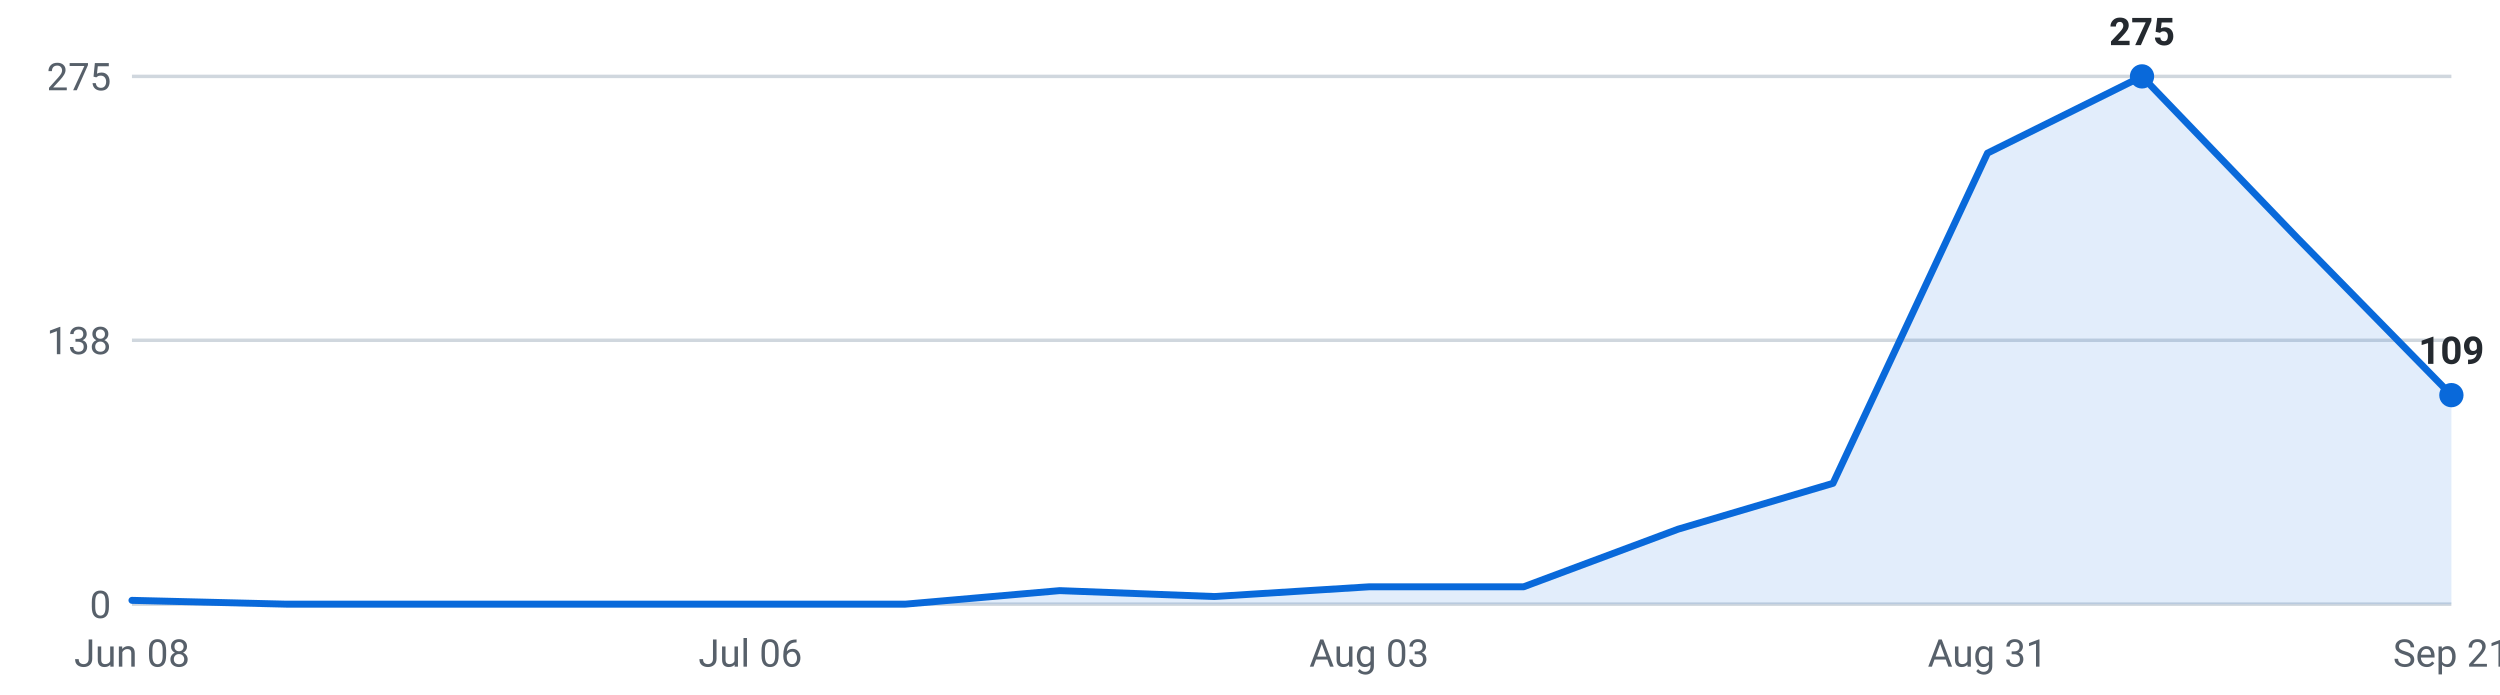
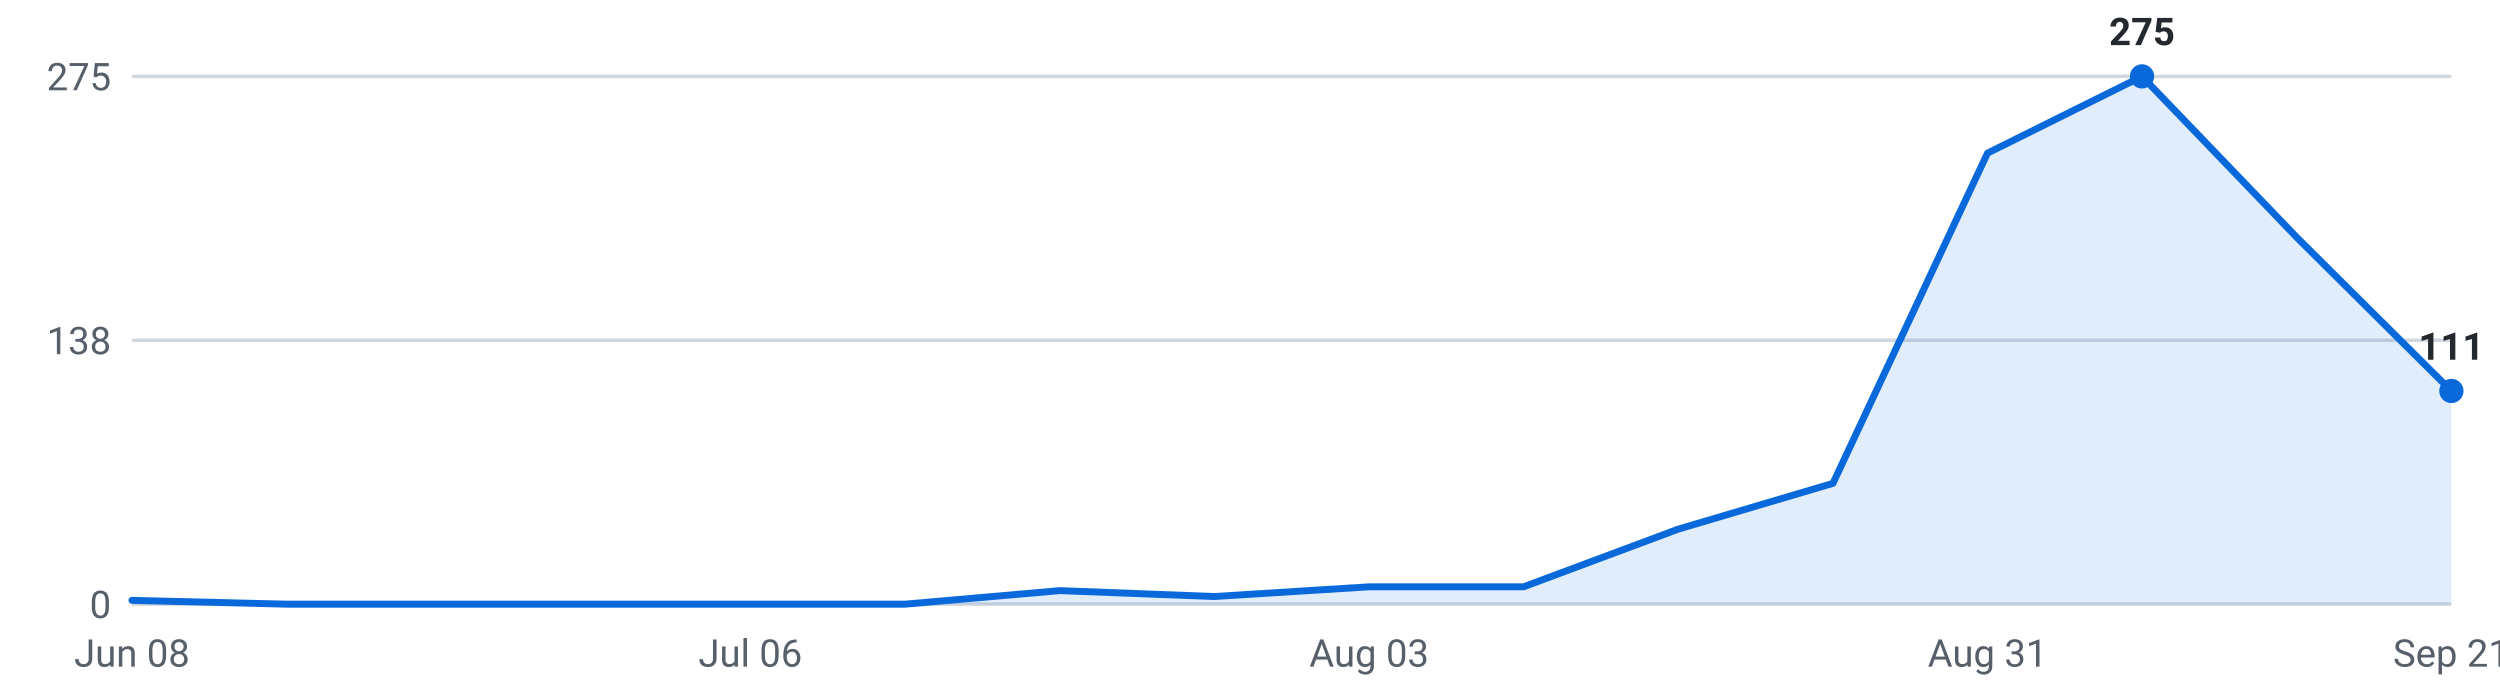
<svg xmlns="http://www.w3.org/2000/svg" viewBox="0 0 720 200" width="720" height="200" role="img" aria-label="Internships posted per week, last 16 weeks">
  <g font-family="-apple-system,Segoe UI,Roboto,sans-serif" font-size="11">
    <line x1="38" y1="174.0" x2="706" y2="174.0" stroke="#d0d7de" stroke-width="1" />
    <text x="32" y="178.0" text-anchor="end" fill="#57606a">0</text>
    <line x1="38" y1="98.0" x2="706" y2="98.0" stroke="#d0d7de" stroke-width="1" />
    <text x="32" y="102.0" text-anchor="end" fill="#57606a">138</text>
    <line x1="38" y1="22.0" x2="706" y2="22.0" stroke="#d0d7de" stroke-width="1" />
    <text x="32" y="26.0" text-anchor="end" fill="#57606a">275</text>
-     <path d="M38.0,174 L38.0,172.9 L82.5,174.0 L127.1,174.0 L171.6,174.0 L216.1,174.0 L260.7,174.0 L305.2,170.1 L349.7,171.8 L394.3,169.0 L438.8,169.0 L483.3,152.4 L527.9,139.2 L572.4,44.1 L616.9,22.0 L661.5,68.4 L706.0,113.8 L706.0,174 Z" fill="#0969da" fill-opacity="0.12" />
-     <polyline points="38.0,172.9 82.5,174.0 127.1,174.0 171.6,174.0 216.1,174.0 260.7,174.0 305.2,170.1 349.7,171.8 394.3,169.0 438.8,169.0 483.3,152.4 527.9,139.2 572.4,44.1 616.9,22.0 661.5,68.4 706.0,113.8" fill="none" stroke="#0969da" stroke-width="2" stroke-linejoin="round" stroke-linecap="round" />
+     <path d="M38.0,174 L38.0,172.9 L82.5,174.0 L127.1,174.0 L171.6,174.0 L216.1,174.0 L260.7,174.0 L305.2,170.1 L349.7,171.8 L394.3,169.0 L438.8,169.0 L483.3,152.4 L527.9,139.2 L572.4,44.1 L616.9,22.0 L661.5,68.4 L706.0,112.6 L706.0,174 Z" fill="#0969da" fill-opacity="0.12" />
+     <polyline points="38.0,172.9 82.5,174.0 127.1,174.0 171.6,174.0 216.1,174.0 260.7,174.0 305.2,170.1 349.7,171.8 394.3,169.0 438.8,169.0 483.3,152.4 527.9,139.2 572.4,44.1 616.9,22.0 661.5,68.4 706.0,112.6" fill="none" stroke="#0969da" stroke-width="2" stroke-linejoin="round" stroke-linecap="round" />
    <circle cx="616.9" cy="22.0" r="3.5" fill="#0969da" />
    <text x="616.9" y="13.0" text-anchor="middle" fill="#24292f" font-weight="600">275</text>
-     <circle cx="706.0" cy="113.8" r="3.5" fill="#0969da" />
-     <text x="706.0" y="104.8" text-anchor="middle" fill="#24292f" font-weight="600">109</text>
+     <circle cx="706.0" cy="112.6" r="3.5" fill="#0969da" />
+     <text x="706.0" y="103.6" text-anchor="middle" fill="#24292f" font-weight="600">111</text>
    <text x="38.0" y="192" text-anchor="middle" fill="#57606a">Jun 08</text>
    <text x="216.1" y="192" text-anchor="middle" fill="#57606a">Jul 06</text>
    <text x="394.3" y="192" text-anchor="middle" fill="#57606a">Aug 03</text>
    <text x="572.4" y="192" text-anchor="middle" fill="#57606a">Aug 31</text>
    <text x="706.0" y="192" text-anchor="middle" fill="#57606a">Sep 21</text>
  </g>
</svg>
